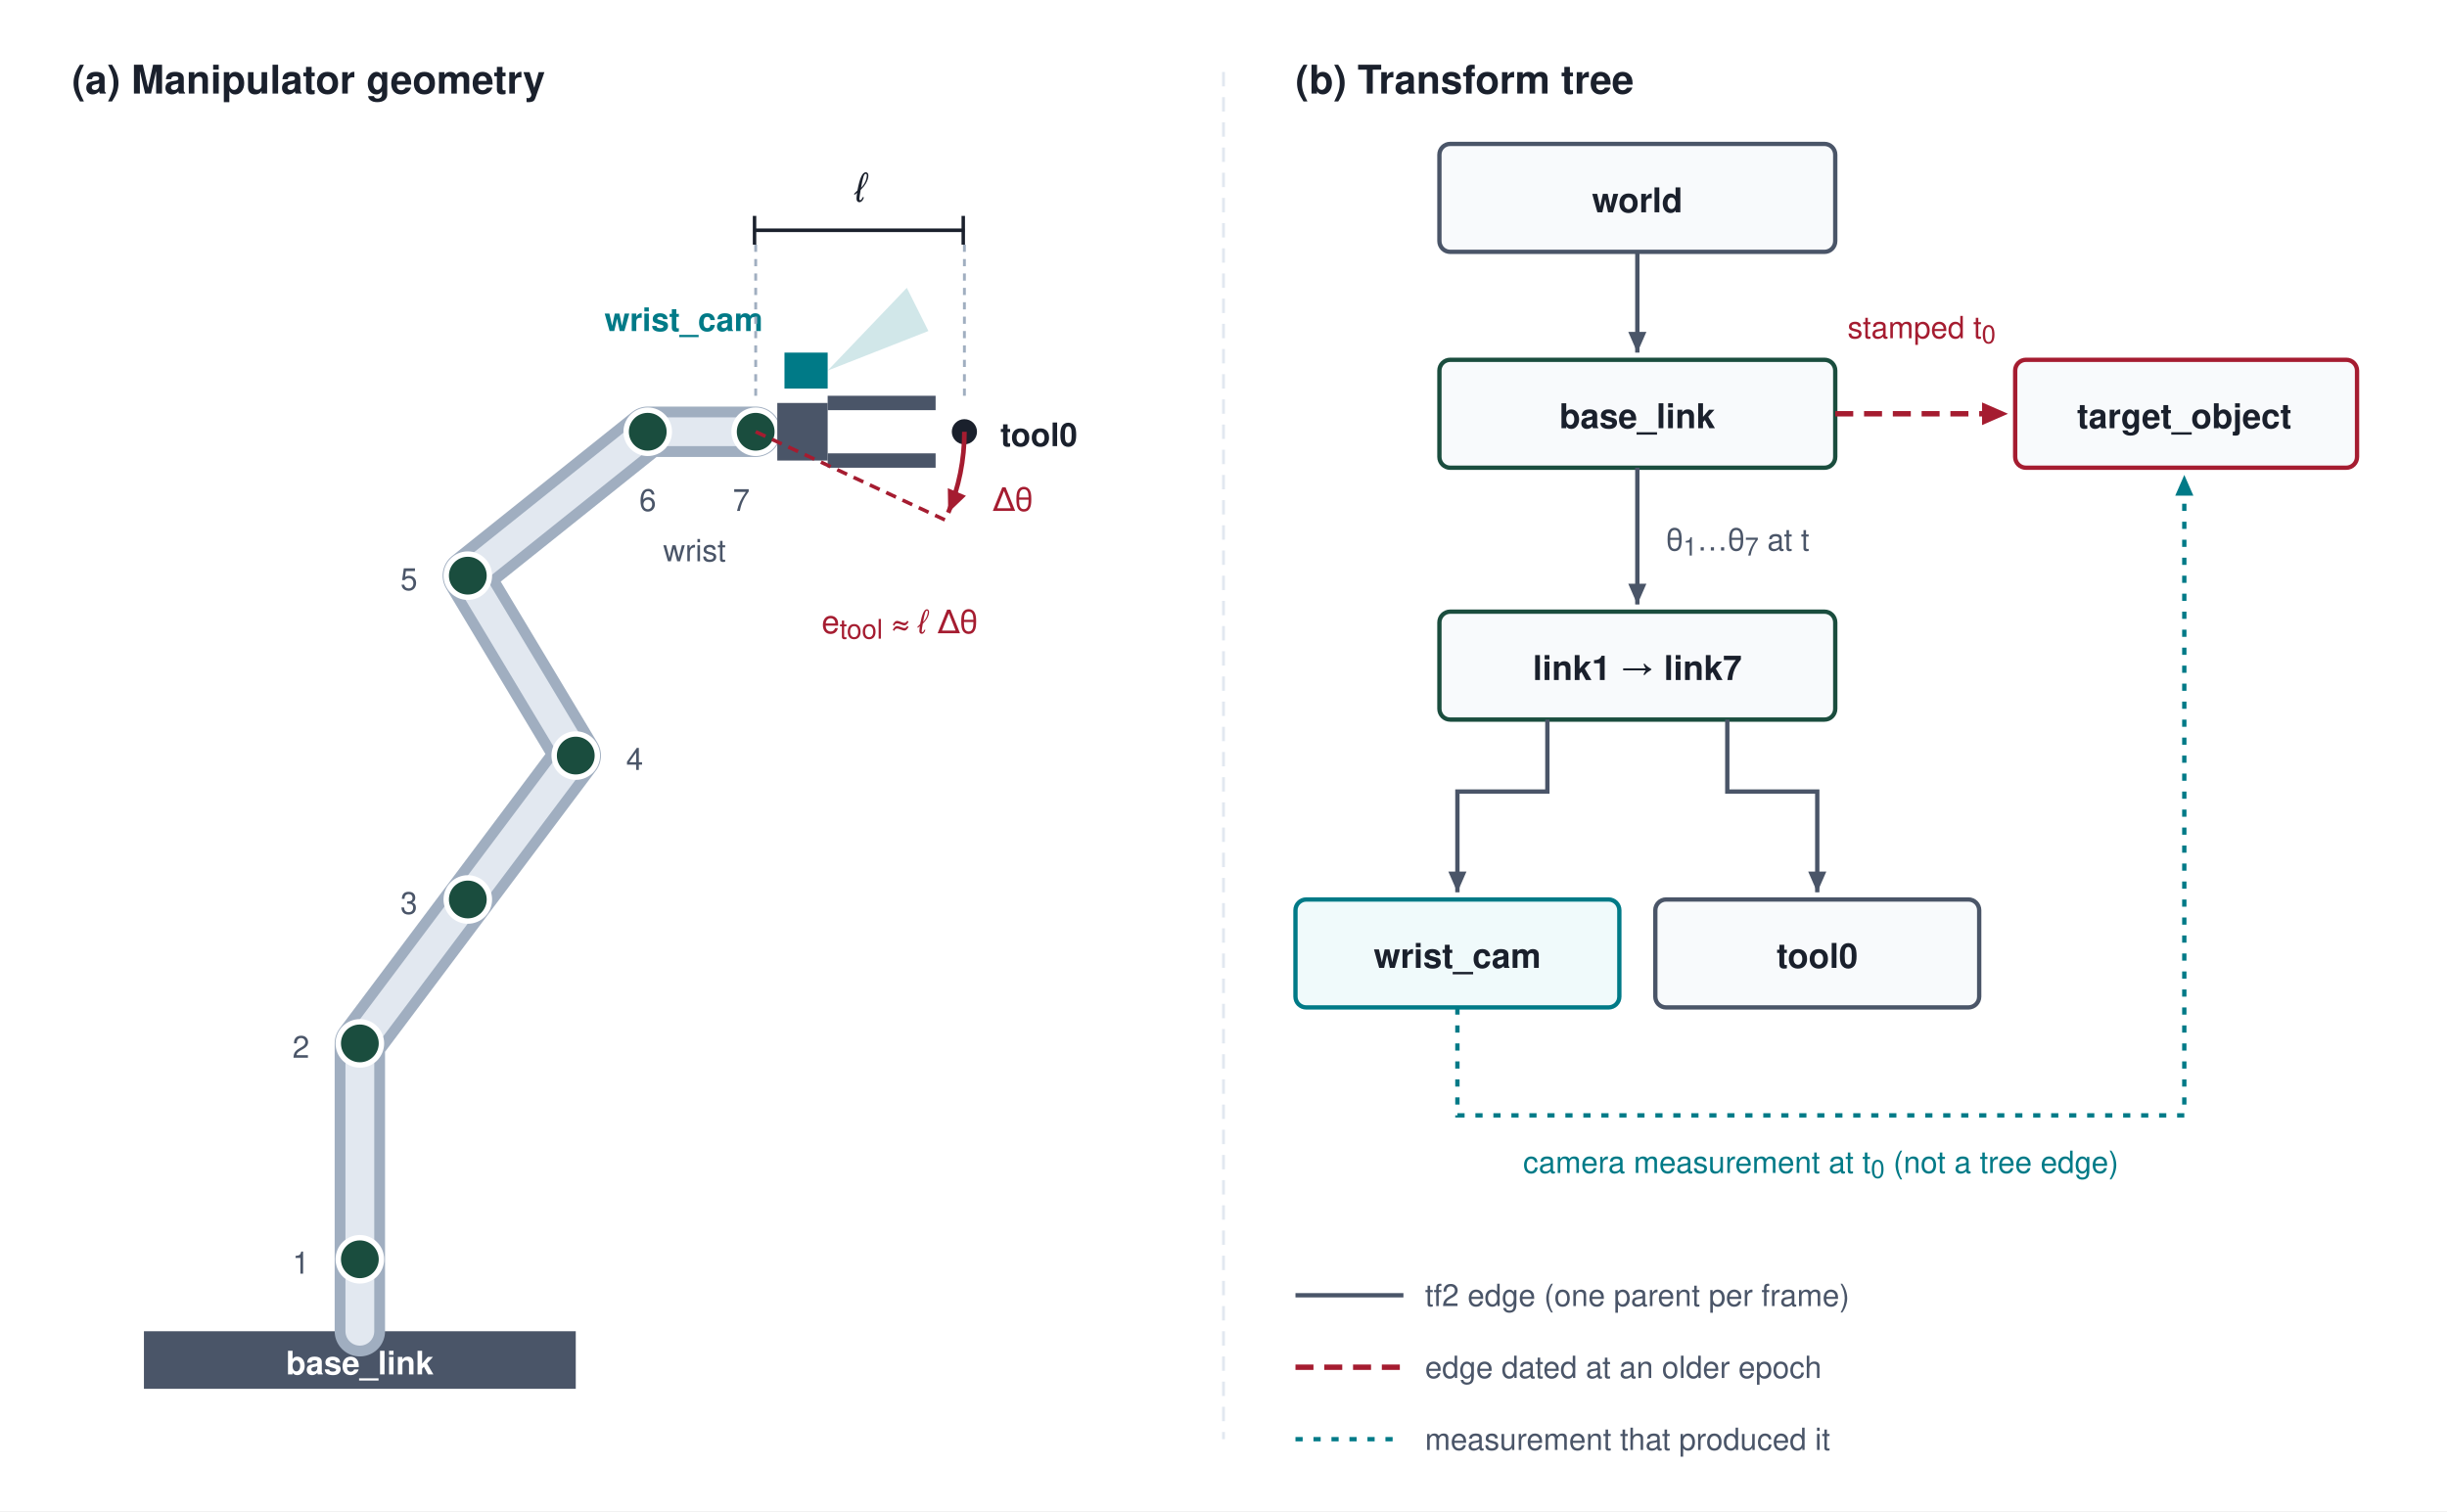
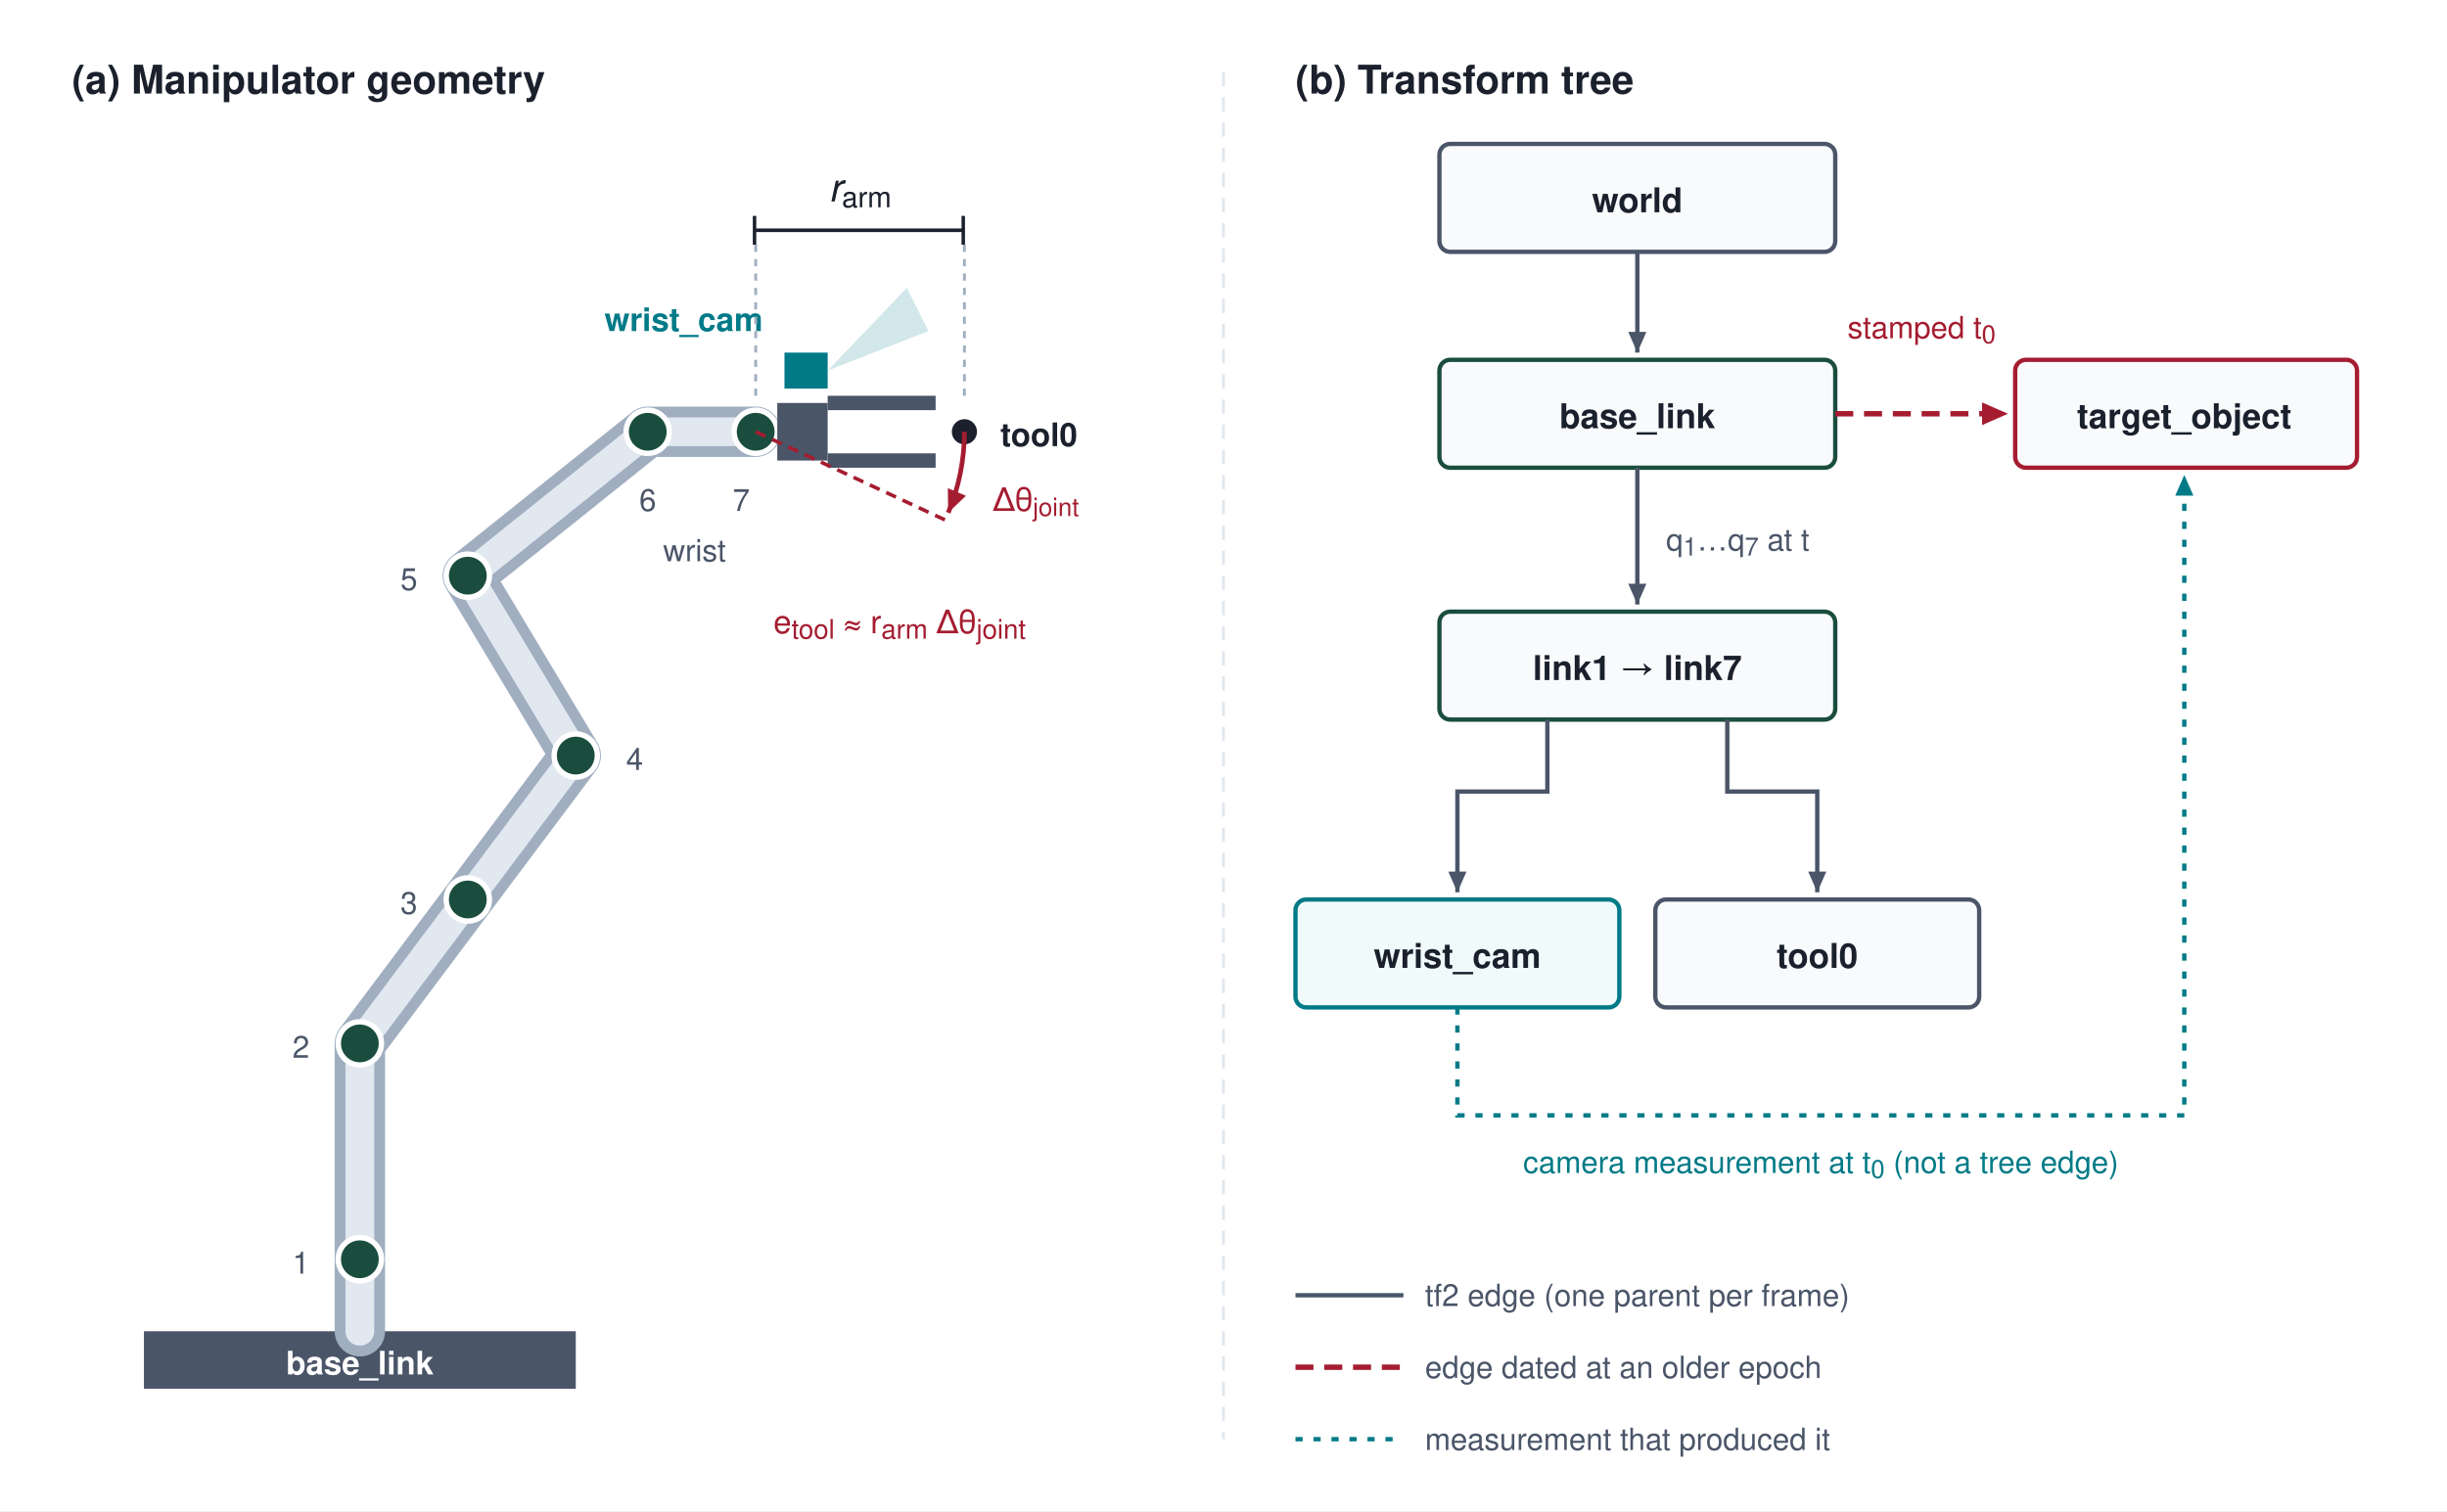
<svg xmlns="http://www.w3.org/2000/svg" viewBox="0 0 680 420" font-family="Helvetica Neue, Helvetica, Arial, sans-serif">
  <rect width="680" height="420" fill="#ffffff" />
  <defs>
    <marker id="arr-ink" viewBox="0 0 10 10" refX="8" refY="5" markerWidth="6" markerHeight="6" orient="auto-start-reverse">
      <path d="M 0 1.5 L 8 5 L 0 8.5 z" fill="#4A5568" />
    </marker>
    <marker id="arr-petrol" viewBox="0 0 10 10" refX="8" refY="5" markerWidth="6" markerHeight="6" orient="auto-start-reverse">
      <path d="M 0 1.5 L 8 5 L 0 8.5 z" fill="#007A87" />
    </marker>
    <marker id="arr-crimson" viewBox="0 0 10 10" refX="8" refY="5" markerWidth="6" markerHeight="6" orient="auto-start-reverse">
      <path d="M 0 1.5 L 8 5 L 0 8.5 z" fill="#A51C30" />
    </marker>
    <marker id="tick" viewBox="0 0 2 10" refX="1" refY="5" markerWidth="2" markerHeight="8" orient="auto">
      <rect x="0" y="0" width="1.2" height="10" fill="#1A202C" />
    </marker>
  </defs>
  <text x="20" y="26" font-size="11" font-weight="700" fill="#1A202C">(a) Manipulator geometry</text>
  <text x="360" y="26" font-size="11" font-weight="700" fill="#1A202C">(b) Transform tree</text>
  <line x1="340" y1="20" x2="340" y2="400" stroke="#E2E8F0" stroke-width="0.8" stroke-dasharray="4,3" />
  <rect x="40" y="370" width="120" height="16" rx="0" fill="#4A5568" />
  <text x="100" y="382" text-anchor="middle" font-size="9" font-weight="700" fill="#ffffff">base_link</text>
  <path d="M 100 370 L 100 290 L 160 210 L 130 160 L 180 120 L 210 120" fill="none" stroke="#A0AEC0" stroke-width="14" stroke-linecap="round" stroke-linejoin="round" />
  <path d="M 100 370 L 100 290 L 160 210 L 130 160 L 180 120 L 210 120" fill="none" stroke="#E2E8F0" stroke-width="8" stroke-linecap="round" stroke-linejoin="round" />
  <g fill="#1A4D3E" stroke="#ffffff" stroke-width="1.5">
    <circle cx="100" cy="350" r="6" />
    <circle cx="100" cy="290" r="6" />
    <circle cx="130" cy="250" r="6" />
    <circle cx="160" cy="210" r="6" />
    <circle cx="130" cy="160" r="6" />
    <circle cx="180" cy="120" r="6" />
    <circle cx="210" cy="120" r="6" />
  </g>
  <g font-size="8.5" fill="#4A5568">
    <text x="86" y="354" text-anchor="end">1</text>
    <text x="86" y="294" text-anchor="end">2</text>
    <text x="116" y="254" text-anchor="end">3</text>
    <text x="174" y="214">4</text>
    <text x="116" y="164" text-anchor="end">5</text>
    <text x="180" y="142" text-anchor="middle">6</text>
    <text x="206" y="142" text-anchor="middle">7</text>
  </g>
  <text x="193" y="156" text-anchor="middle" font-size="8.5" fill="#4A5568">wrist</text>
  <rect x="216" y="112" width="14" height="16" rx="0" fill="#4A5568" />
  <rect x="230" y="110" width="30" height="4" rx="0" fill="#4A5568" />
  <rect x="230" y="126" width="30" height="4" rx="0" fill="#4A5568" />
  <circle cx="268" cy="120" r="3.5" fill="#1A202C" />
  <text x="278" y="124" font-size="9" font-weight="700" fill="#1A202C">tool0</text>
  <rect x="218" y="98" width="12" height="10" rx="0" fill="#007A87" />
  <path d="M 230 103 L 258 92 L 252 80 Z" fill="#007A87" fill-opacity="0.18" />
  <text x="212" y="92" text-anchor="end" font-size="9" font-weight="700" fill="#007A87">wrist_cam</text>
  <line x1="210" y1="64" x2="268" y2="64" stroke="#1A202C" stroke-width="1" marker-start="url(#tick)" marker-end="url(#tick)" />
  <line x1="210" y1="68" x2="210" y2="110" stroke="#A0AEC0" stroke-width="0.8" stroke-dasharray="2,2" />
  <line x1="268" y1="68" x2="268" y2="112" stroke="#A0AEC0" stroke-width="0.8" stroke-dasharray="2,2" />
-   <text x="239" y="56" text-anchor="middle" font-size="11" font-style="italic" fill="#1A202C">ℓ</text>
+   <text x="239" y="56" text-anchor="middle" font-size="11" font-style="italic" fill="#1A202C">r<tspan baseline-shift="sub" font-size="8" font-style="normal">arm</tspan>
+   </text>
  <line x1="210" y1="120" x2="262.6" y2="144.5" stroke="#A51C30" stroke-width="1" stroke-dasharray="3,2" />
  <path d="M 268 120 A 58 58 0 0 1 263.5 142.5" fill="none" stroke="#A51C30" stroke-width="1.3" marker-end="url(#arr-crimson)" />
-   <text x="276" y="142" font-size="9" fill="#A51C30">Δθ</text>
-   <text x="250" y="176" text-anchor="middle" font-size="9" fill="#A51C30">e<tspan baseline-shift="sub" font-size="7.5">tool</tspan> ≈ ℓ Δθ</text>
+   <text x="276" y="142" font-size="9" fill="#A51C30">Δθ<tspan baseline-shift="sub" font-size="7">joint</tspan>
+   </text>
+   <text x="250" y="176" text-anchor="middle" font-size="9" fill="#A51C30">e<tspan baseline-shift="sub" font-size="7.5">tool</tspan> ≈ r<tspan baseline-shift="sub" font-size="7.5">arm</tspan> Δθ<tspan baseline-shift="sub" font-size="7.5">joint</tspan>
+   </text>
  <rect x="400" y="40" width="110" height="30" rx="3" fill="#F8FAFC" stroke="#4A5568" stroke-width="1.2" />
  <text x="455" y="59" text-anchor="middle" font-size="9.5" font-weight="700" fill="#1A202C">world</text>
  <line x1="455" y1="70" x2="455" y2="98" stroke="#4A5568" stroke-width="1.2" marker-end="url(#arr-ink)" />
  <rect x="400" y="100" width="110" height="30" rx="3" fill="#F8FAFC" stroke="#1A4D3E" stroke-width="1.2" />
  <text x="455" y="119" text-anchor="middle" font-size="9.5" font-weight="700" fill="#1A202C">base_link</text>
  <line x1="455" y1="130" x2="455" y2="168" stroke="#4A5568" stroke-width="1.2" marker-end="url(#arr-ink)" />
-   <text x="463" y="153" font-size="8.5" fill="#4A5568">θ<tspan baseline-shift="sub" font-size="7">1</tspan>…θ<tspan baseline-shift="sub" font-size="7">7</tspan> at t</text>
+   <text x="463" y="153" font-size="8.5" fill="#4A5568">q<tspan baseline-shift="sub" font-size="7">1</tspan>…q<tspan baseline-shift="sub" font-size="7">7</tspan> at t</text>
  <rect x="400" y="170" width="110" height="30" rx="3" fill="#F8FAFC" stroke="#1A4D3E" stroke-width="1.2" />
  <text x="455" y="189" text-anchor="middle" font-size="9.5" font-weight="700" fill="#1A202C">link1 → link7</text>
  <path d="M 430 200 L 430 220 L 405 220 L 405 248" fill="none" stroke="#4A5568" stroke-width="1.2" marker-end="url(#arr-ink)" />
  <path d="M 480 200 L 480 220 L 505 220 L 505 248" fill="none" stroke="#4A5568" stroke-width="1.2" marker-end="url(#arr-ink)" />
  <rect x="360" y="250" width="90" height="30" rx="3" fill="#F0FAFB" stroke="#007A87" stroke-width="1.2" />
  <text x="405" y="269" text-anchor="middle" font-size="9.5" font-weight="700" fill="#1A202C">wrist_cam</text>
  <rect x="460" y="250" width="90" height="30" rx="3" fill="#F8FAFC" stroke="#4A5568" stroke-width="1.2" />
  <text x="505" y="269" text-anchor="middle" font-size="9.5" font-weight="700" fill="#1A202C">tool0</text>
  <rect x="560" y="100" width="95" height="30" rx="3" fill="#F8FAFC" stroke="#A51C30" stroke-width="1.2" />
  <text x="607" y="119" text-anchor="middle" font-size="9.5" font-weight="700" fill="#1A202C">target_object</text>
  <line x1="510" y1="115" x2="558" y2="115" stroke="#A51C30" stroke-width="1.5" stroke-dasharray="5,3" marker-end="url(#arr-crimson)" />
  <text x="534" y="94" text-anchor="middle" font-size="8.5" fill="#A51C30">stamped t<tspan baseline-shift="sub" font-size="7">0</tspan>
  </text>
  <path d="M 405 280 L 405 310 L 607 310 L 607 132" fill="none" stroke="#007A87" stroke-width="1.2" stroke-dasharray="2,3" marker-end="url(#arr-petrol)" />
  <text x="506" y="326" text-anchor="middle" font-size="8.5" fill="#007A87">camera measurement at t<tspan baseline-shift="sub" font-size="7">0</tspan> (not a tree edge)</text>
  <line x1="360" y1="360" x2="390" y2="360" stroke="#4A5568" stroke-width="1.2" />
  <text x="396" y="363" font-size="8.5" fill="#4A5568">tf2 edge (one parent per frame)</text>
  <line x1="360" y1="380" x2="390" y2="380" stroke="#A51C30" stroke-width="1.5" stroke-dasharray="5,3" />
  <text x="396" y="383" font-size="8.5" fill="#4A5568">edge dated at an older epoch</text>
  <line x1="360" y1="400" x2="390" y2="400" stroke="#007A87" stroke-width="1.2" stroke-dasharray="2,3" />
  <text x="396" y="403" font-size="8.5" fill="#4A5568">measurement that produced it</text>
</svg>
